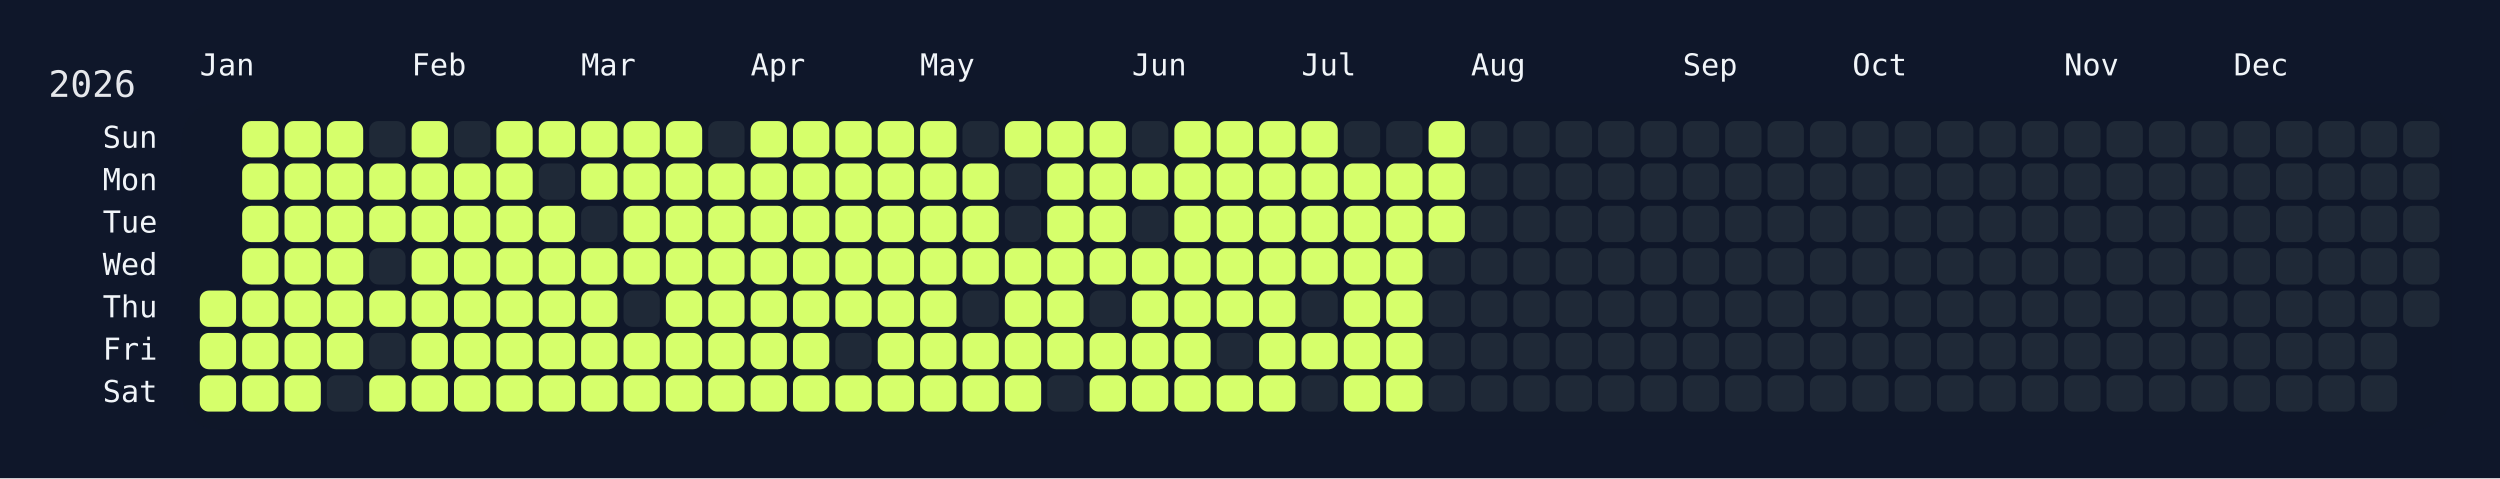
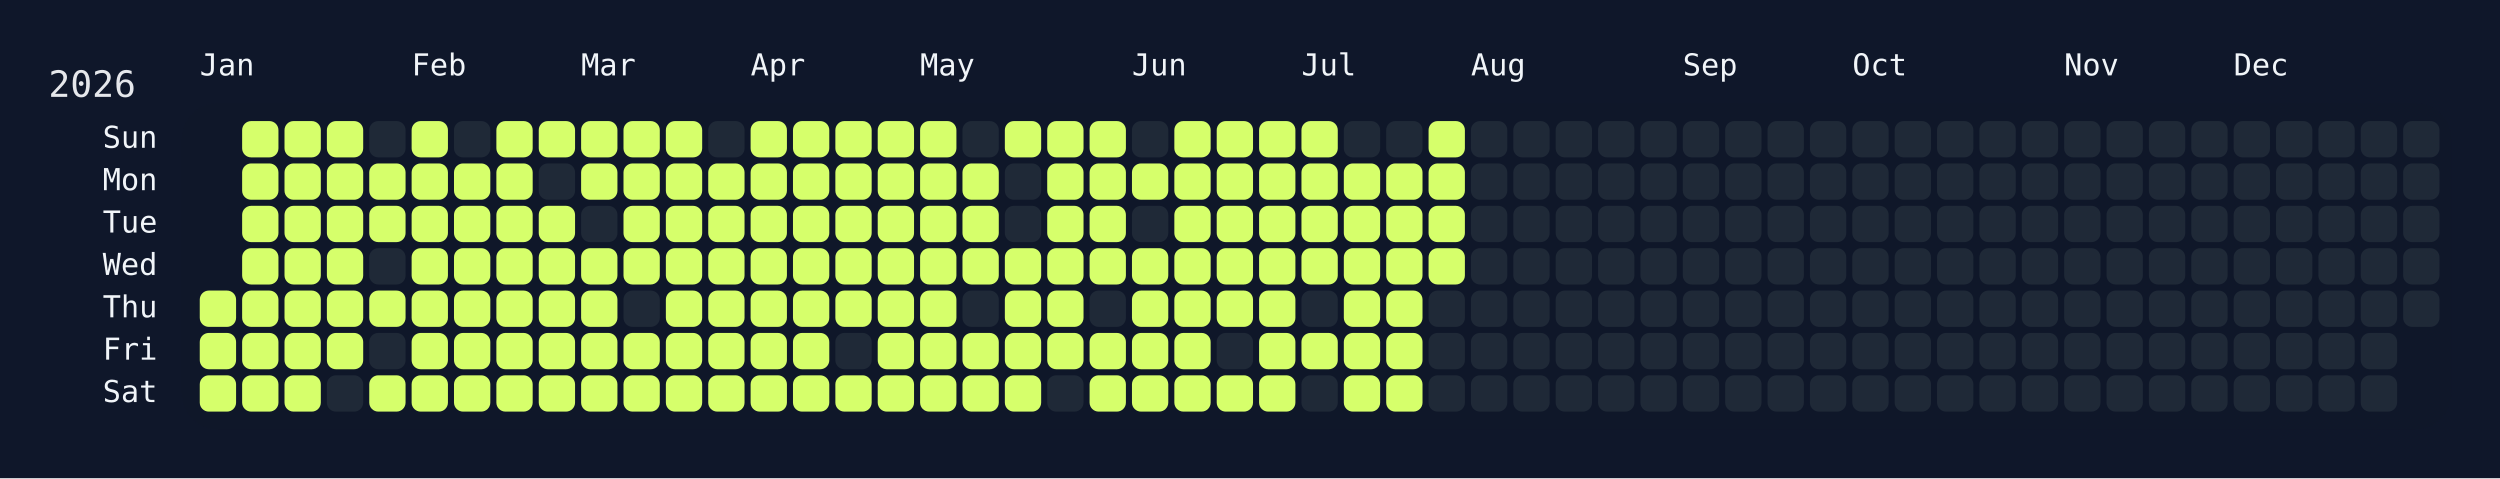
<svg xmlns="http://www.w3.org/2000/svg" width="826" height="158" viewBox="0 0 826 158">
  <rect width="826" height="158" fill="#0f172a" />
  <rect x="60" y="34" width="750" height="108" rx="12" ry="12" fill="rgba(15, 23, 42, 0.8)" />
  <text x="16" y="32" font-size="12" fill="#e5e7eb" font-family="JetBrains Mono, ui-monospace, SFMono-Regular, Menlo, Monaco, Consolas, monospace">2026</text>
  <text x="66" y="18" font-size="10" fill="#f1f5f9" font-family="JetBrains Mono, ui-monospace, SFMono-Regular, Menlo, Monaco, Consolas, monospace" dominant-baseline="hanging">Jan</text>
  <text x="136" y="18" font-size="10" fill="#f1f5f9" font-family="JetBrains Mono, ui-monospace, SFMono-Regular, Menlo, Monaco, Consolas, monospace" dominant-baseline="hanging">Feb</text>
  <text x="192" y="18" font-size="10" fill="#f1f5f9" font-family="JetBrains Mono, ui-monospace, SFMono-Regular, Menlo, Monaco, Consolas, monospace" dominant-baseline="hanging">Mar</text>
  <text x="248" y="18" font-size="10" fill="#f1f5f9" font-family="JetBrains Mono, ui-monospace, SFMono-Regular, Menlo, Monaco, Consolas, monospace" dominant-baseline="hanging">Apr</text>
  <text x="304" y="18" font-size="10" fill="#f1f5f9" font-family="JetBrains Mono, ui-monospace, SFMono-Regular, Menlo, Monaco, Consolas, monospace" dominant-baseline="hanging">May</text>
  <text x="374" y="18" font-size="10" fill="#f1f5f9" font-family="JetBrains Mono, ui-monospace, SFMono-Regular, Menlo, Monaco, Consolas, monospace" dominant-baseline="hanging">Jun</text>
  <text x="430" y="18" font-size="10" fill="#f1f5f9" font-family="JetBrains Mono, ui-monospace, SFMono-Regular, Menlo, Monaco, Consolas, monospace" dominant-baseline="hanging">Jul</text>
  <text x="486" y="18" font-size="10" fill="#f1f5f9" font-family="JetBrains Mono, ui-monospace, SFMono-Regular, Menlo, Monaco, Consolas, monospace" dominant-baseline="hanging">Aug</text>
  <text x="556" y="18" font-size="10" fill="#f1f5f9" font-family="JetBrains Mono, ui-monospace, SFMono-Regular, Menlo, Monaco, Consolas, monospace" dominant-baseline="hanging">Sep</text>
  <text x="612" y="18" font-size="10" fill="#f1f5f9" font-family="JetBrains Mono, ui-monospace, SFMono-Regular, Menlo, Monaco, Consolas, monospace" dominant-baseline="hanging">Oct</text>
  <text x="682" y="18" font-size="10" fill="#f1f5f9" font-family="JetBrains Mono, ui-monospace, SFMono-Regular, Menlo, Monaco, Consolas, monospace" dominant-baseline="hanging">Nov</text>
  <text x="738" y="18" font-size="10" fill="#f1f5f9" font-family="JetBrains Mono, ui-monospace, SFMono-Regular, Menlo, Monaco, Consolas, monospace" dominant-baseline="hanging">Dec</text>
  <text x="52" y="46.0" font-size="10" fill="#f1f5f9" font-family="JetBrains Mono, ui-monospace, SFMono-Regular, Menlo, Monaco, Consolas, monospace" text-anchor="end" dominant-baseline="middle">Sun</text>
  <text x="52" y="60.0" font-size="10" fill="#f1f5f9" font-family="JetBrains Mono, ui-monospace, SFMono-Regular, Menlo, Monaco, Consolas, monospace" text-anchor="end" dominant-baseline="middle">Mon</text>
  <text x="52" y="74.0" font-size="10" fill="#f1f5f9" font-family="JetBrains Mono, ui-monospace, SFMono-Regular, Menlo, Monaco, Consolas, monospace" text-anchor="end" dominant-baseline="middle">Tue</text>
  <text x="52" y="88.0" font-size="10" fill="#f1f5f9" font-family="JetBrains Mono, ui-monospace, SFMono-Regular, Menlo, Monaco, Consolas, monospace" text-anchor="end" dominant-baseline="middle">Wed</text>
  <text x="52" y="102.0" font-size="10" fill="#f1f5f9" font-family="JetBrains Mono, ui-monospace, SFMono-Regular, Menlo, Monaco, Consolas, monospace" text-anchor="end" dominant-baseline="middle">Thu</text>
  <text x="52" y="116.0" font-size="10" fill="#f1f5f9" font-family="JetBrains Mono, ui-monospace, SFMono-Regular, Menlo, Monaco, Consolas, monospace" text-anchor="end" dominant-baseline="middle">Fri</text>
  <text x="52" y="130.0" font-size="10" fill="#f1f5f9" font-family="JetBrains Mono, ui-monospace, SFMono-Regular, Menlo, Monaco, Consolas, monospace" text-anchor="end" dominant-baseline="middle">Sat</text>
  <g transform="translate(66,40)">
    <rect x="0" y="56" width="12" height="12" rx="3" ry="3" fill="#d6ff6b" data-date="2026-01-01" />
    <rect x="0" y="70" width="12" height="12" rx="3" ry="3" fill="#d6ff6b" data-date="2026-01-02" />
    <rect x="0" y="84" width="12" height="12" rx="3" ry="3" fill="#d6ff6b" data-date="2026-01-03" />
    <rect x="14" y="0" width="12" height="12" rx="3" ry="3" fill="#d6ff6b" data-date="2026-01-04" />
    <rect x="14" y="14" width="12" height="12" rx="3" ry="3" fill="#d6ff6b" data-date="2026-01-05" />
    <rect x="14" y="28" width="12" height="12" rx="3" ry="3" fill="#d6ff6b" data-date="2026-01-06" />
    <rect x="14" y="42" width="12" height="12" rx="3" ry="3" fill="#d6ff6b" data-date="2026-01-07" />
    <rect x="14" y="56" width="12" height="12" rx="3" ry="3" fill="#d6ff6b" data-date="2026-01-08" />
    <rect x="14" y="70" width="12" height="12" rx="3" ry="3" fill="#d6ff6b" data-date="2026-01-09" />
    <rect x="14" y="84" width="12" height="12" rx="3" ry="3" fill="#d6ff6b" data-date="2026-01-10" />
    <rect x="28" y="0" width="12" height="12" rx="3" ry="3" fill="#d6ff6b" data-date="2026-01-11" />
    <rect x="28" y="14" width="12" height="12" rx="3" ry="3" fill="#d6ff6b" data-date="2026-01-12" />
    <rect x="28" y="28" width="12" height="12" rx="3" ry="3" fill="#d6ff6b" data-date="2026-01-13" />
    <rect x="28" y="42" width="12" height="12" rx="3" ry="3" fill="#d6ff6b" data-date="2026-01-14" />
    <rect x="28" y="56" width="12" height="12" rx="3" ry="3" fill="#d6ff6b" data-date="2026-01-15" />
    <rect x="28" y="70" width="12" height="12" rx="3" ry="3" fill="#d6ff6b" data-date="2026-01-16" />
    <rect x="28" y="84" width="12" height="12" rx="3" ry="3" fill="#d6ff6b" data-date="2026-01-17" />
    <rect x="42" y="0" width="12" height="12" rx="3" ry="3" fill="#d6ff6b" data-date="2026-01-18" />
    <rect x="42" y="14" width="12" height="12" rx="3" ry="3" fill="#d6ff6b" data-date="2026-01-19" />
    <rect x="42" y="28" width="12" height="12" rx="3" ry="3" fill="#d6ff6b" data-date="2026-01-20" />
    <rect x="42" y="42" width="12" height="12" rx="3" ry="3" fill="#d6ff6b" data-date="2026-01-21" />
    <rect x="42" y="56" width="12" height="12" rx="3" ry="3" fill="#d6ff6b" data-date="2026-01-22" />
    <rect x="42" y="70" width="12" height="12" rx="3" ry="3" fill="#d6ff6b" data-date="2026-01-23" />
    <rect x="42" y="84" width="12" height="12" rx="3" ry="3" fill="#1f2937" data-date="2026-01-24" />
    <rect x="56" y="0" width="12" height="12" rx="3" ry="3" fill="#1f2937" data-date="2026-01-25" />
    <rect x="56" y="14" width="12" height="12" rx="3" ry="3" fill="#d6ff6b" data-date="2026-01-26" />
    <rect x="56" y="28" width="12" height="12" rx="3" ry="3" fill="#d6ff6b" data-date="2026-01-27" />
    <rect x="56" y="42" width="12" height="12" rx="3" ry="3" fill="#1f2937" data-date="2026-01-28" />
    <rect x="56" y="56" width="12" height="12" rx="3" ry="3" fill="#d6ff6b" data-date="2026-01-29" />
    <rect x="56" y="70" width="12" height="12" rx="3" ry="3" fill="#1f2937" data-date="2026-01-30" />
    <rect x="56" y="84" width="12" height="12" rx="3" ry="3" fill="#d6ff6b" data-date="2026-01-31" />
    <rect x="70" y="0" width="12" height="12" rx="3" ry="3" fill="#d6ff6b" data-date="2026-02-01" />
    <rect x="70" y="14" width="12" height="12" rx="3" ry="3" fill="#d6ff6b" data-date="2026-02-02" />
    <rect x="70" y="28" width="12" height="12" rx="3" ry="3" fill="#d6ff6b" data-date="2026-02-03" />
    <rect x="70" y="42" width="12" height="12" rx="3" ry="3" fill="#d6ff6b" data-date="2026-02-04" />
    <rect x="70" y="56" width="12" height="12" rx="3" ry="3" fill="#d6ff6b" data-date="2026-02-05" />
    <rect x="70" y="70" width="12" height="12" rx="3" ry="3" fill="#d6ff6b" data-date="2026-02-06" />
    <rect x="70" y="84" width="12" height="12" rx="3" ry="3" fill="#d6ff6b" data-date="2026-02-07" />
    <rect x="84" y="0" width="12" height="12" rx="3" ry="3" fill="#1f2937" data-date="2026-02-08" />
    <rect x="84" y="14" width="12" height="12" rx="3" ry="3" fill="#d6ff6b" data-date="2026-02-09" />
    <rect x="84" y="28" width="12" height="12" rx="3" ry="3" fill="#d6ff6b" data-date="2026-02-10" />
    <rect x="84" y="42" width="12" height="12" rx="3" ry="3" fill="#d6ff6b" data-date="2026-02-11" />
    <rect x="84" y="56" width="12" height="12" rx="3" ry="3" fill="#d6ff6b" data-date="2026-02-12" />
    <rect x="84" y="70" width="12" height="12" rx="3" ry="3" fill="#d6ff6b" data-date="2026-02-13" />
    <rect x="84" y="84" width="12" height="12" rx="3" ry="3" fill="#d6ff6b" data-date="2026-02-14" />
    <rect x="98" y="0" width="12" height="12" rx="3" ry="3" fill="#d6ff6b" data-date="2026-02-15" />
    <rect x="98" y="14" width="12" height="12" rx="3" ry="3" fill="#d6ff6b" data-date="2026-02-16" />
    <rect x="98" y="28" width="12" height="12" rx="3" ry="3" fill="#d6ff6b" data-date="2026-02-17" />
    <rect x="98" y="42" width="12" height="12" rx="3" ry="3" fill="#d6ff6b" data-date="2026-02-18" />
    <rect x="98" y="56" width="12" height="12" rx="3" ry="3" fill="#d6ff6b" data-date="2026-02-19" />
    <rect x="98" y="70" width="12" height="12" rx="3" ry="3" fill="#d6ff6b" data-date="2026-02-20" />
    <rect x="98" y="84" width="12" height="12" rx="3" ry="3" fill="#d6ff6b" data-date="2026-02-21" />
    <rect x="112" y="0" width="12" height="12" rx="3" ry="3" fill="#d6ff6b" data-date="2026-02-22" />
    <rect x="112" y="14" width="12" height="12" rx="3" ry="3" fill="#1f2937" data-date="2026-02-23" />
    <rect x="112" y="28" width="12" height="12" rx="3" ry="3" fill="#d6ff6b" data-date="2026-02-24" />
    <rect x="112" y="42" width="12" height="12" rx="3" ry="3" fill="#d6ff6b" data-date="2026-02-25" />
    <rect x="112" y="56" width="12" height="12" rx="3" ry="3" fill="#d6ff6b" data-date="2026-02-26" />
    <rect x="112" y="70" width="12" height="12" rx="3" ry="3" fill="#d6ff6b" data-date="2026-02-27" />
    <rect x="112" y="84" width="12" height="12" rx="3" ry="3" fill="#d6ff6b" data-date="2026-02-28" />
    <rect x="126" y="0" width="12" height="12" rx="3" ry="3" fill="#d6ff6b" data-date="2026-03-01" />
    <rect x="126" y="14" width="12" height="12" rx="3" ry="3" fill="#d6ff6b" data-date="2026-03-02" />
    <rect x="126" y="28" width="12" height="12" rx="3" ry="3" fill="#1f2937" data-date="2026-03-03" />
    <rect x="126" y="42" width="12" height="12" rx="3" ry="3" fill="#d6ff6b" data-date="2026-03-04" />
    <rect x="126" y="56" width="12" height="12" rx="3" ry="3" fill="#d6ff6b" data-date="2026-03-05" />
    <rect x="126" y="70" width="12" height="12" rx="3" ry="3" fill="#d6ff6b" data-date="2026-03-06" />
    <rect x="126" y="84" width="12" height="12" rx="3" ry="3" fill="#d6ff6b" data-date="2026-03-07" />
    <rect x="140" y="0" width="12" height="12" rx="3" ry="3" fill="#d6ff6b" data-date="2026-03-08" />
    <rect x="140" y="14" width="12" height="12" rx="3" ry="3" fill="#d6ff6b" data-date="2026-03-09" />
    <rect x="140" y="28" width="12" height="12" rx="3" ry="3" fill="#d6ff6b" data-date="2026-03-10" />
    <rect x="140" y="42" width="12" height="12" rx="3" ry="3" fill="#d6ff6b" data-date="2026-03-11" />
    <rect x="140" y="56" width="12" height="12" rx="3" ry="3" fill="#1f2937" data-date="2026-03-12" />
    <rect x="140" y="70" width="12" height="12" rx="3" ry="3" fill="#d6ff6b" data-date="2026-03-13" />
    <rect x="140" y="84" width="12" height="12" rx="3" ry="3" fill="#d6ff6b" data-date="2026-03-14" />
    <rect x="154" y="0" width="12" height="12" rx="3" ry="3" fill="#d6ff6b" data-date="2026-03-15" />
    <rect x="154" y="14" width="12" height="12" rx="3" ry="3" fill="#d6ff6b" data-date="2026-03-16" />
    <rect x="154" y="28" width="12" height="12" rx="3" ry="3" fill="#d6ff6b" data-date="2026-03-17" />
    <rect x="154" y="42" width="12" height="12" rx="3" ry="3" fill="#d6ff6b" data-date="2026-03-18" />
    <rect x="154" y="56" width="12" height="12" rx="3" ry="3" fill="#d6ff6b" data-date="2026-03-19" />
    <rect x="154" y="70" width="12" height="12" rx="3" ry="3" fill="#d6ff6b" data-date="2026-03-20" />
    <rect x="154" y="84" width="12" height="12" rx="3" ry="3" fill="#d6ff6b" data-date="2026-03-21" />
    <rect x="168" y="0" width="12" height="12" rx="3" ry="3" fill="#1f2937" data-date="2026-03-22" />
    <rect x="168" y="14" width="12" height="12" rx="3" ry="3" fill="#d6ff6b" data-date="2026-03-23" />
    <rect x="168" y="28" width="12" height="12" rx="3" ry="3" fill="#d6ff6b" data-date="2026-03-24" />
    <rect x="168" y="42" width="12" height="12" rx="3" ry="3" fill="#d6ff6b" data-date="2026-03-25" />
    <rect x="168" y="56" width="12" height="12" rx="3" ry="3" fill="#d6ff6b" data-date="2026-03-26" />
    <rect x="168" y="70" width="12" height="12" rx="3" ry="3" fill="#d6ff6b" data-date="2026-03-27" />
    <rect x="168" y="84" width="12" height="12" rx="3" ry="3" fill="#d6ff6b" data-date="2026-03-28" />
    <rect x="182" y="0" width="12" height="12" rx="3" ry="3" fill="#d6ff6b" data-date="2026-03-29" />
    <rect x="182" y="14" width="12" height="12" rx="3" ry="3" fill="#d6ff6b" data-date="2026-03-30" />
    <rect x="182" y="28" width="12" height="12" rx="3" ry="3" fill="#d6ff6b" data-date="2026-03-31" />
    <rect x="182" y="42" width="12" height="12" rx="3" ry="3" fill="#d6ff6b" data-date="2026-04-01" />
    <rect x="182" y="56" width="12" height="12" rx="3" ry="3" fill="#d6ff6b" data-date="2026-04-02" />
    <rect x="182" y="70" width="12" height="12" rx="3" ry="3" fill="#d6ff6b" data-date="2026-04-03" />
    <rect x="182" y="84" width="12" height="12" rx="3" ry="3" fill="#d6ff6b" data-date="2026-04-04" />
    <rect x="196" y="0" width="12" height="12" rx="3" ry="3" fill="#d6ff6b" data-date="2026-04-05" />
    <rect x="196" y="14" width="12" height="12" rx="3" ry="3" fill="#d6ff6b" data-date="2026-04-06" />
    <rect x="196" y="28" width="12" height="12" rx="3" ry="3" fill="#d6ff6b" data-date="2026-04-07" />
    <rect x="196" y="42" width="12" height="12" rx="3" ry="3" fill="#d6ff6b" data-date="2026-04-08" />
    <rect x="196" y="56" width="12" height="12" rx="3" ry="3" fill="#d6ff6b" data-date="2026-04-09" />
    <rect x="196" y="70" width="12" height="12" rx="3" ry="3" fill="#d6ff6b" data-date="2026-04-10" />
    <rect x="196" y="84" width="12" height="12" rx="3" ry="3" fill="#d6ff6b" data-date="2026-04-11" />
    <rect x="210" y="0" width="12" height="12" rx="3" ry="3" fill="#d6ff6b" data-date="2026-04-12" />
    <rect x="210" y="14" width="12" height="12" rx="3" ry="3" fill="#d6ff6b" data-date="2026-04-13" />
    <rect x="210" y="28" width="12" height="12" rx="3" ry="3" fill="#d6ff6b" data-date="2026-04-14" />
    <rect x="210" y="42" width="12" height="12" rx="3" ry="3" fill="#d6ff6b" data-date="2026-04-15" />
    <rect x="210" y="56" width="12" height="12" rx="3" ry="3" fill="#d6ff6b" data-date="2026-04-16" />
    <rect x="210" y="70" width="12" height="12" rx="3" ry="3" fill="#1f2937" data-date="2026-04-17" />
    <rect x="210" y="84" width="12" height="12" rx="3" ry="3" fill="#d6ff6b" data-date="2026-04-18" />
    <rect x="224" y="0" width="12" height="12" rx="3" ry="3" fill="#d6ff6b" data-date="2026-04-19" />
    <rect x="224" y="14" width="12" height="12" rx="3" ry="3" fill="#d6ff6b" data-date="2026-04-20" />
    <rect x="224" y="28" width="12" height="12" rx="3" ry="3" fill="#d6ff6b" data-date="2026-04-21" />
    <rect x="224" y="42" width="12" height="12" rx="3" ry="3" fill="#d6ff6b" data-date="2026-04-22" />
    <rect x="224" y="56" width="12" height="12" rx="3" ry="3" fill="#d6ff6b" data-date="2026-04-23" />
    <rect x="224" y="70" width="12" height="12" rx="3" ry="3" fill="#d6ff6b" data-date="2026-04-24" />
    <rect x="224" y="84" width="12" height="12" rx="3" ry="3" fill="#d6ff6b" data-date="2026-04-25" />
    <rect x="238" y="0" width="12" height="12" rx="3" ry="3" fill="#d6ff6b" data-date="2026-04-26" />
    <rect x="238" y="14" width="12" height="12" rx="3" ry="3" fill="#d6ff6b" data-date="2026-04-27" />
    <rect x="238" y="28" width="12" height="12" rx="3" ry="3" fill="#d6ff6b" data-date="2026-04-28" />
    <rect x="238" y="42" width="12" height="12" rx="3" ry="3" fill="#d6ff6b" data-date="2026-04-29" />
    <rect x="238" y="56" width="12" height="12" rx="3" ry="3" fill="#d6ff6b" data-date="2026-04-30" />
    <rect x="238" y="70" width="12" height="12" rx="3" ry="3" fill="#d6ff6b" data-date="2026-05-01" />
    <rect x="238" y="84" width="12" height="12" rx="3" ry="3" fill="#d6ff6b" data-date="2026-05-02" />
    <rect x="252" y="0" width="12" height="12" rx="3" ry="3" fill="#1f2937" data-date="2026-05-03" />
    <rect x="252" y="14" width="12" height="12" rx="3" ry="3" fill="#d6ff6b" data-date="2026-05-04" />
    <rect x="252" y="28" width="12" height="12" rx="3" ry="3" fill="#d6ff6b" data-date="2026-05-05" />
    <rect x="252" y="42" width="12" height="12" rx="3" ry="3" fill="#d6ff6b" data-date="2026-05-06" />
    <rect x="252" y="56" width="12" height="12" rx="3" ry="3" fill="#1f2937" data-date="2026-05-07" />
    <rect x="252" y="70" width="12" height="12" rx="3" ry="3" fill="#d6ff6b" data-date="2026-05-08" />
    <rect x="252" y="84" width="12" height="12" rx="3" ry="3" fill="#d6ff6b" data-date="2026-05-09" />
    <rect x="266" y="0" width="12" height="12" rx="3" ry="3" fill="#d6ff6b" data-date="2026-05-10" />
    <rect x="266" y="14" width="12" height="12" rx="3" ry="3" fill="#1f2937" data-date="2026-05-11" />
    <rect x="266" y="28" width="12" height="12" rx="3" ry="3" fill="#1f2937" data-date="2026-05-12" />
    <rect x="266" y="42" width="12" height="12" rx="3" ry="3" fill="#d6ff6b" data-date="2026-05-13" />
    <rect x="266" y="56" width="12" height="12" rx="3" ry="3" fill="#d6ff6b" data-date="2026-05-14" />
    <rect x="266" y="70" width="12" height="12" rx="3" ry="3" fill="#d6ff6b" data-date="2026-05-15" />
    <rect x="266" y="84" width="12" height="12" rx="3" ry="3" fill="#d6ff6b" data-date="2026-05-16" />
    <rect x="280" y="0" width="12" height="12" rx="3" ry="3" fill="#d6ff6b" data-date="2026-05-17" />
    <rect x="280" y="14" width="12" height="12" rx="3" ry="3" fill="#d6ff6b" data-date="2026-05-18" />
    <rect x="280" y="28" width="12" height="12" rx="3" ry="3" fill="#d6ff6b" data-date="2026-05-19" />
    <rect x="280" y="42" width="12" height="12" rx="3" ry="3" fill="#d6ff6b" data-date="2026-05-20" />
    <rect x="280" y="56" width="12" height="12" rx="3" ry="3" fill="#d6ff6b" data-date="2026-05-21" />
    <rect x="280" y="70" width="12" height="12" rx="3" ry="3" fill="#d6ff6b" data-date="2026-05-22" />
    <rect x="280" y="84" width="12" height="12" rx="3" ry="3" fill="#1f2937" data-date="2026-05-23" />
    <rect x="294" y="0" width="12" height="12" rx="3" ry="3" fill="#d6ff6b" data-date="2026-05-24" />
    <rect x="294" y="14" width="12" height="12" rx="3" ry="3" fill="#d6ff6b" data-date="2026-05-25" />
    <rect x="294" y="28" width="12" height="12" rx="3" ry="3" fill="#d6ff6b" data-date="2026-05-26" />
    <rect x="294" y="42" width="12" height="12" rx="3" ry="3" fill="#d6ff6b" data-date="2026-05-27" />
    <rect x="294" y="56" width="12" height="12" rx="3" ry="3" fill="#1f2937" data-date="2026-05-28" />
    <rect x="294" y="70" width="12" height="12" rx="3" ry="3" fill="#d6ff6b" data-date="2026-05-29" />
    <rect x="294" y="84" width="12" height="12" rx="3" ry="3" fill="#d6ff6b" data-date="2026-05-30" />
    <rect x="308" y="0" width="12" height="12" rx="3" ry="3" fill="#1f2937" data-date="2026-05-31" />
    <rect x="308" y="14" width="12" height="12" rx="3" ry="3" fill="#d6ff6b" data-date="2026-06-01" />
    <rect x="308" y="28" width="12" height="12" rx="3" ry="3" fill="#1f2937" data-date="2026-06-02" />
    <rect x="308" y="42" width="12" height="12" rx="3" ry="3" fill="#d6ff6b" data-date="2026-06-03" />
    <rect x="308" y="56" width="12" height="12" rx="3" ry="3" fill="#d6ff6b" data-date="2026-06-04" />
    <rect x="308" y="70" width="12" height="12" rx="3" ry="3" fill="#d6ff6b" data-date="2026-06-05" />
    <rect x="308" y="84" width="12" height="12" rx="3" ry="3" fill="#d6ff6b" data-date="2026-06-06" />
    <rect x="322" y="0" width="12" height="12" rx="3" ry="3" fill="#d6ff6b" data-date="2026-06-07" />
    <rect x="322" y="14" width="12" height="12" rx="3" ry="3" fill="#d6ff6b" data-date="2026-06-08" />
    <rect x="322" y="28" width="12" height="12" rx="3" ry="3" fill="#d6ff6b" data-date="2026-06-09" />
    <rect x="322" y="42" width="12" height="12" rx="3" ry="3" fill="#d6ff6b" data-date="2026-06-10" />
    <rect x="322" y="56" width="12" height="12" rx="3" ry="3" fill="#d6ff6b" data-date="2026-06-11" />
    <rect x="322" y="70" width="12" height="12" rx="3" ry="3" fill="#d6ff6b" data-date="2026-06-12" />
    <rect x="322" y="84" width="12" height="12" rx="3" ry="3" fill="#d6ff6b" data-date="2026-06-13" />
    <rect x="336" y="0" width="12" height="12" rx="3" ry="3" fill="#d6ff6b" data-date="2026-06-14" />
    <rect x="336" y="14" width="12" height="12" rx="3" ry="3" fill="#d6ff6b" data-date="2026-06-15" />
    <rect x="336" y="28" width="12" height="12" rx="3" ry="3" fill="#d6ff6b" data-date="2026-06-16" />
    <rect x="336" y="42" width="12" height="12" rx="3" ry="3" fill="#d6ff6b" data-date="2026-06-17" />
    <rect x="336" y="56" width="12" height="12" rx="3" ry="3" fill="#d6ff6b" data-date="2026-06-18" />
    <rect x="336" y="70" width="12" height="12" rx="3" ry="3" fill="#1f2937" data-date="2026-06-19" />
    <rect x="336" y="84" width="12" height="12" rx="3" ry="3" fill="#d6ff6b" data-date="2026-06-20" />
    <rect x="350" y="0" width="12" height="12" rx="3" ry="3" fill="#d6ff6b" data-date="2026-06-21" />
    <rect x="350" y="14" width="12" height="12" rx="3" ry="3" fill="#d6ff6b" data-date="2026-06-22" />
    <rect x="350" y="28" width="12" height="12" rx="3" ry="3" fill="#d6ff6b" data-date="2026-06-23" />
    <rect x="350" y="42" width="12" height="12" rx="3" ry="3" fill="#d6ff6b" data-date="2026-06-24" />
    <rect x="350" y="56" width="12" height="12" rx="3" ry="3" fill="#d6ff6b" data-date="2026-06-25" />
    <rect x="350" y="70" width="12" height="12" rx="3" ry="3" fill="#d6ff6b" data-date="2026-06-26" />
    <rect x="350" y="84" width="12" height="12" rx="3" ry="3" fill="#d6ff6b" data-date="2026-06-27" />
    <rect x="364" y="0" width="12" height="12" rx="3" ry="3" fill="#d6ff6b" data-date="2026-06-28" />
    <rect x="364" y="14" width="12" height="12" rx="3" ry="3" fill="#d6ff6b" data-date="2026-06-29" />
    <rect x="364" y="28" width="12" height="12" rx="3" ry="3" fill="#d6ff6b" data-date="2026-06-30" />
    <rect x="364" y="42" width="12" height="12" rx="3" ry="3" fill="#d6ff6b" data-date="2026-07-01" />
    <rect x="364" y="56" width="12" height="12" rx="3" ry="3" fill="#1f2937" data-date="2026-07-02" />
    <rect x="364" y="70" width="12" height="12" rx="3" ry="3" fill="#d6ff6b" data-date="2026-07-03" />
    <rect x="364" y="84" width="12" height="12" rx="3" ry="3" fill="#1f2937" data-date="2026-07-04" />
    <rect x="378" y="0" width="12" height="12" rx="3" ry="3" fill="#1f2937" data-date="2026-07-05" />
    <rect x="378" y="14" width="12" height="12" rx="3" ry="3" fill="#d6ff6b" data-date="2026-07-06" />
    <rect x="378" y="28" width="12" height="12" rx="3" ry="3" fill="#d6ff6b" data-date="2026-07-07" />
    <rect x="378" y="42" width="12" height="12" rx="3" ry="3" fill="#d6ff6b" data-date="2026-07-08" />
    <rect x="378" y="56" width="12" height="12" rx="3" ry="3" fill="#d6ff6b" data-date="2026-07-09" />
    <rect x="378" y="70" width="12" height="12" rx="3" ry="3" fill="#d6ff6b" data-date="2026-07-10" />
    <rect x="378" y="84" width="12" height="12" rx="3" ry="3" fill="#d6ff6b" data-date="2026-07-11" />
    <rect x="392" y="0" width="12" height="12" rx="3" ry="3" fill="#1f2937" data-date="2026-07-12" />
    <rect x="392" y="14" width="12" height="12" rx="3" ry="3" fill="#d6ff6b" data-date="2026-07-13" />
    <rect x="392" y="28" width="12" height="12" rx="3" ry="3" fill="#d6ff6b" data-date="2026-07-14" />
    <rect x="392" y="42" width="12" height="12" rx="3" ry="3" fill="#d6ff6b" data-date="2026-07-15" />
    <rect x="392" y="56" width="12" height="12" rx="3" ry="3" fill="#d6ff6b" data-date="2026-07-16" />
    <rect x="392" y="70" width="12" height="12" rx="3" ry="3" fill="#d6ff6b" data-date="2026-07-17" />
    <rect x="392" y="84" width="12" height="12" rx="3" ry="3" fill="#d6ff6b" data-date="2026-07-18" />
    <rect x="406" y="0" width="12" height="12" rx="3" ry="3" fill="#d6ff6b" data-date="2026-07-19" />
    <rect x="406" y="14" width="12" height="12" rx="3" ry="3" fill="#d6ff6b" data-date="2026-07-20" />
    <rect x="406" y="28" width="12" height="12" rx="3" ry="3" fill="#d6ff6b" data-date="2026-07-21" />
-     <rect x="406" y="42" width="12" height="12" rx="3" ry="3" fill="#1f2937" data-date="2026-07-22" />
+     <rect x="406" y="42" width="12" height="12" rx="3" ry="3" fill="#d6ff6b" data-date="2026-07-22" />
    <rect x="406" y="56" width="12" height="12" rx="3" ry="3" fill="#1f2937" data-date="2026-07-23" />
    <rect x="406" y="70" width="12" height="12" rx="3" ry="3" fill="#1f2937" data-date="2026-07-24" />
    <rect x="406" y="84" width="12" height="12" rx="3" ry="3" fill="#1f2937" data-date="2026-07-25" />
    <rect x="420" y="0" width="12" height="12" rx="3" ry="3" fill="#1f2937" data-date="2026-07-26" />
    <rect x="420" y="14" width="12" height="12" rx="3" ry="3" fill="#1f2937" data-date="2026-07-27" />
    <rect x="420" y="28" width="12" height="12" rx="3" ry="3" fill="#1f2937" data-date="2026-07-28" />
    <rect x="420" y="42" width="12" height="12" rx="3" ry="3" fill="#1f2937" data-date="2026-07-29" />
    <rect x="420" y="56" width="12" height="12" rx="3" ry="3" fill="#1f2937" data-date="2026-07-30" />
    <rect x="420" y="70" width="12" height="12" rx="3" ry="3" fill="#1f2937" data-date="2026-07-31" />
    <rect x="420" y="84" width="12" height="12" rx="3" ry="3" fill="#1f2937" data-date="2026-08-01" />
    <rect x="434" y="0" width="12" height="12" rx="3" ry="3" fill="#1f2937" data-date="2026-08-02" />
    <rect x="434" y="14" width="12" height="12" rx="3" ry="3" fill="#1f2937" data-date="2026-08-03" />
    <rect x="434" y="28" width="12" height="12" rx="3" ry="3" fill="#1f2937" data-date="2026-08-04" />
    <rect x="434" y="42" width="12" height="12" rx="3" ry="3" fill="#1f2937" data-date="2026-08-05" />
    <rect x="434" y="56" width="12" height="12" rx="3" ry="3" fill="#1f2937" data-date="2026-08-06" />
    <rect x="434" y="70" width="12" height="12" rx="3" ry="3" fill="#1f2937" data-date="2026-08-07" />
    <rect x="434" y="84" width="12" height="12" rx="3" ry="3" fill="#1f2937" data-date="2026-08-08" />
    <rect x="448" y="0" width="12" height="12" rx="3" ry="3" fill="#1f2937" data-date="2026-08-09" />
    <rect x="448" y="14" width="12" height="12" rx="3" ry="3" fill="#1f2937" data-date="2026-08-10" />
    <rect x="448" y="28" width="12" height="12" rx="3" ry="3" fill="#1f2937" data-date="2026-08-11" />
    <rect x="448" y="42" width="12" height="12" rx="3" ry="3" fill="#1f2937" data-date="2026-08-12" />
    <rect x="448" y="56" width="12" height="12" rx="3" ry="3" fill="#1f2937" data-date="2026-08-13" />
    <rect x="448" y="70" width="12" height="12" rx="3" ry="3" fill="#1f2937" data-date="2026-08-14" />
    <rect x="448" y="84" width="12" height="12" rx="3" ry="3" fill="#1f2937" data-date="2026-08-15" />
    <rect x="462" y="0" width="12" height="12" rx="3" ry="3" fill="#1f2937" data-date="2026-08-16" />
    <rect x="462" y="14" width="12" height="12" rx="3" ry="3" fill="#1f2937" data-date="2026-08-17" />
    <rect x="462" y="28" width="12" height="12" rx="3" ry="3" fill="#1f2937" data-date="2026-08-18" />
    <rect x="462" y="42" width="12" height="12" rx="3" ry="3" fill="#1f2937" data-date="2026-08-19" />
    <rect x="462" y="56" width="12" height="12" rx="3" ry="3" fill="#1f2937" data-date="2026-08-20" />
    <rect x="462" y="70" width="12" height="12" rx="3" ry="3" fill="#1f2937" data-date="2026-08-21" />
    <rect x="462" y="84" width="12" height="12" rx="3" ry="3" fill="#1f2937" data-date="2026-08-22" />
    <rect x="476" y="0" width="12" height="12" rx="3" ry="3" fill="#1f2937" data-date="2026-08-23" />
    <rect x="476" y="14" width="12" height="12" rx="3" ry="3" fill="#1f2937" data-date="2026-08-24" />
    <rect x="476" y="28" width="12" height="12" rx="3" ry="3" fill="#1f2937" data-date="2026-08-25" />
    <rect x="476" y="42" width="12" height="12" rx="3" ry="3" fill="#1f2937" data-date="2026-08-26" />
    <rect x="476" y="56" width="12" height="12" rx="3" ry="3" fill="#1f2937" data-date="2026-08-27" />
    <rect x="476" y="70" width="12" height="12" rx="3" ry="3" fill="#1f2937" data-date="2026-08-28" />
    <rect x="476" y="84" width="12" height="12" rx="3" ry="3" fill="#1f2937" data-date="2026-08-29" />
    <rect x="490" y="0" width="12" height="12" rx="3" ry="3" fill="#1f2937" data-date="2026-08-30" />
    <rect x="490" y="14" width="12" height="12" rx="3" ry="3" fill="#1f2937" data-date="2026-08-31" />
    <rect x="490" y="28" width="12" height="12" rx="3" ry="3" fill="#1f2937" data-date="2026-09-01" />
    <rect x="490" y="42" width="12" height="12" rx="3" ry="3" fill="#1f2937" data-date="2026-09-02" />
    <rect x="490" y="56" width="12" height="12" rx="3" ry="3" fill="#1f2937" data-date="2026-09-03" />
    <rect x="490" y="70" width="12" height="12" rx="3" ry="3" fill="#1f2937" data-date="2026-09-04" />
    <rect x="490" y="84" width="12" height="12" rx="3" ry="3" fill="#1f2937" data-date="2026-09-05" />
    <rect x="504" y="0" width="12" height="12" rx="3" ry="3" fill="#1f2937" data-date="2026-09-06" />
    <rect x="504" y="14" width="12" height="12" rx="3" ry="3" fill="#1f2937" data-date="2026-09-07" />
    <rect x="504" y="28" width="12" height="12" rx="3" ry="3" fill="#1f2937" data-date="2026-09-08" />
    <rect x="504" y="42" width="12" height="12" rx="3" ry="3" fill="#1f2937" data-date="2026-09-09" />
    <rect x="504" y="56" width="12" height="12" rx="3" ry="3" fill="#1f2937" data-date="2026-09-10" />
    <rect x="504" y="70" width="12" height="12" rx="3" ry="3" fill="#1f2937" data-date="2026-09-11" />
    <rect x="504" y="84" width="12" height="12" rx="3" ry="3" fill="#1f2937" data-date="2026-09-12" />
    <rect x="518" y="0" width="12" height="12" rx="3" ry="3" fill="#1f2937" data-date="2026-09-13" />
    <rect x="518" y="14" width="12" height="12" rx="3" ry="3" fill="#1f2937" data-date="2026-09-14" />
    <rect x="518" y="28" width="12" height="12" rx="3" ry="3" fill="#1f2937" data-date="2026-09-15" />
    <rect x="518" y="42" width="12" height="12" rx="3" ry="3" fill="#1f2937" data-date="2026-09-16" />
    <rect x="518" y="56" width="12" height="12" rx="3" ry="3" fill="#1f2937" data-date="2026-09-17" />
    <rect x="518" y="70" width="12" height="12" rx="3" ry="3" fill="#1f2937" data-date="2026-09-18" />
    <rect x="518" y="84" width="12" height="12" rx="3" ry="3" fill="#1f2937" data-date="2026-09-19" />
    <rect x="532" y="0" width="12" height="12" rx="3" ry="3" fill="#1f2937" data-date="2026-09-20" />
    <rect x="532" y="14" width="12" height="12" rx="3" ry="3" fill="#1f2937" data-date="2026-09-21" />
    <rect x="532" y="28" width="12" height="12" rx="3" ry="3" fill="#1f2937" data-date="2026-09-22" />
    <rect x="532" y="42" width="12" height="12" rx="3" ry="3" fill="#1f2937" data-date="2026-09-23" />
    <rect x="532" y="56" width="12" height="12" rx="3" ry="3" fill="#1f2937" data-date="2026-09-24" />
    <rect x="532" y="70" width="12" height="12" rx="3" ry="3" fill="#1f2937" data-date="2026-09-25" />
    <rect x="532" y="84" width="12" height="12" rx="3" ry="3" fill="#1f2937" data-date="2026-09-26" />
    <rect x="546" y="0" width="12" height="12" rx="3" ry="3" fill="#1f2937" data-date="2026-09-27" />
    <rect x="546" y="14" width="12" height="12" rx="3" ry="3" fill="#1f2937" data-date="2026-09-28" />
    <rect x="546" y="28" width="12" height="12" rx="3" ry="3" fill="#1f2937" data-date="2026-09-29" />
    <rect x="546" y="42" width="12" height="12" rx="3" ry="3" fill="#1f2937" data-date="2026-09-30" />
    <rect x="546" y="56" width="12" height="12" rx="3" ry="3" fill="#1f2937" data-date="2026-10-01" />
    <rect x="546" y="70" width="12" height="12" rx="3" ry="3" fill="#1f2937" data-date="2026-10-02" />
    <rect x="546" y="84" width="12" height="12" rx="3" ry="3" fill="#1f2937" data-date="2026-10-03" />
    <rect x="560" y="0" width="12" height="12" rx="3" ry="3" fill="#1f2937" data-date="2026-10-04" />
    <rect x="560" y="14" width="12" height="12" rx="3" ry="3" fill="#1f2937" data-date="2026-10-05" />
    <rect x="560" y="28" width="12" height="12" rx="3" ry="3" fill="#1f2937" data-date="2026-10-06" />
    <rect x="560" y="42" width="12" height="12" rx="3" ry="3" fill="#1f2937" data-date="2026-10-07" />
    <rect x="560" y="56" width="12" height="12" rx="3" ry="3" fill="#1f2937" data-date="2026-10-08" />
    <rect x="560" y="70" width="12" height="12" rx="3" ry="3" fill="#1f2937" data-date="2026-10-09" />
    <rect x="560" y="84" width="12" height="12" rx="3" ry="3" fill="#1f2937" data-date="2026-10-10" />
    <rect x="574" y="0" width="12" height="12" rx="3" ry="3" fill="#1f2937" data-date="2026-10-11" />
    <rect x="574" y="14" width="12" height="12" rx="3" ry="3" fill="#1f2937" data-date="2026-10-12" />
    <rect x="574" y="28" width="12" height="12" rx="3" ry="3" fill="#1f2937" data-date="2026-10-13" />
    <rect x="574" y="42" width="12" height="12" rx="3" ry="3" fill="#1f2937" data-date="2026-10-14" />
    <rect x="574" y="56" width="12" height="12" rx="3" ry="3" fill="#1f2937" data-date="2026-10-15" />
    <rect x="574" y="70" width="12" height="12" rx="3" ry="3" fill="#1f2937" data-date="2026-10-16" />
    <rect x="574" y="84" width="12" height="12" rx="3" ry="3" fill="#1f2937" data-date="2026-10-17" />
    <rect x="588" y="0" width="12" height="12" rx="3" ry="3" fill="#1f2937" data-date="2026-10-18" />
    <rect x="588" y="14" width="12" height="12" rx="3" ry="3" fill="#1f2937" data-date="2026-10-19" />
    <rect x="588" y="28" width="12" height="12" rx="3" ry="3" fill="#1f2937" data-date="2026-10-20" />
    <rect x="588" y="42" width="12" height="12" rx="3" ry="3" fill="#1f2937" data-date="2026-10-21" />
    <rect x="588" y="56" width="12" height="12" rx="3" ry="3" fill="#1f2937" data-date="2026-10-22" />
    <rect x="588" y="70" width="12" height="12" rx="3" ry="3" fill="#1f2937" data-date="2026-10-23" />
    <rect x="588" y="84" width="12" height="12" rx="3" ry="3" fill="#1f2937" data-date="2026-10-24" />
    <rect x="602" y="0" width="12" height="12" rx="3" ry="3" fill="#1f2937" data-date="2026-10-25" />
    <rect x="602" y="14" width="12" height="12" rx="3" ry="3" fill="#1f2937" data-date="2026-10-26" />
    <rect x="602" y="28" width="12" height="12" rx="3" ry="3" fill="#1f2937" data-date="2026-10-27" />
    <rect x="602" y="42" width="12" height="12" rx="3" ry="3" fill="#1f2937" data-date="2026-10-28" />
    <rect x="602" y="56" width="12" height="12" rx="3" ry="3" fill="#1f2937" data-date="2026-10-29" />
    <rect x="602" y="70" width="12" height="12" rx="3" ry="3" fill="#1f2937" data-date="2026-10-30" />
    <rect x="602" y="84" width="12" height="12" rx="3" ry="3" fill="#1f2937" data-date="2026-10-31" />
    <rect x="616" y="0" width="12" height="12" rx="3" ry="3" fill="#1f2937" data-date="2026-11-01" />
    <rect x="616" y="14" width="12" height="12" rx="3" ry="3" fill="#1f2937" data-date="2026-11-02" />
    <rect x="616" y="28" width="12" height="12" rx="3" ry="3" fill="#1f2937" data-date="2026-11-03" />
    <rect x="616" y="42" width="12" height="12" rx="3" ry="3" fill="#1f2937" data-date="2026-11-04" />
    <rect x="616" y="56" width="12" height="12" rx="3" ry="3" fill="#1f2937" data-date="2026-11-05" />
    <rect x="616" y="70" width="12" height="12" rx="3" ry="3" fill="#1f2937" data-date="2026-11-06" />
    <rect x="616" y="84" width="12" height="12" rx="3" ry="3" fill="#1f2937" data-date="2026-11-07" />
    <rect x="630" y="0" width="12" height="12" rx="3" ry="3" fill="#1f2937" data-date="2026-11-08" />
    <rect x="630" y="14" width="12" height="12" rx="3" ry="3" fill="#1f2937" data-date="2026-11-09" />
    <rect x="630" y="28" width="12" height="12" rx="3" ry="3" fill="#1f2937" data-date="2026-11-10" />
    <rect x="630" y="42" width="12" height="12" rx="3" ry="3" fill="#1f2937" data-date="2026-11-11" />
    <rect x="630" y="56" width="12" height="12" rx="3" ry="3" fill="#1f2937" data-date="2026-11-12" />
    <rect x="630" y="70" width="12" height="12" rx="3" ry="3" fill="#1f2937" data-date="2026-11-13" />
    <rect x="630" y="84" width="12" height="12" rx="3" ry="3" fill="#1f2937" data-date="2026-11-14" />
    <rect x="644" y="0" width="12" height="12" rx="3" ry="3" fill="#1f2937" data-date="2026-11-15" />
    <rect x="644" y="14" width="12" height="12" rx="3" ry="3" fill="#1f2937" data-date="2026-11-16" />
    <rect x="644" y="28" width="12" height="12" rx="3" ry="3" fill="#1f2937" data-date="2026-11-17" />
    <rect x="644" y="42" width="12" height="12" rx="3" ry="3" fill="#1f2937" data-date="2026-11-18" />
    <rect x="644" y="56" width="12" height="12" rx="3" ry="3" fill="#1f2937" data-date="2026-11-19" />
    <rect x="644" y="70" width="12" height="12" rx="3" ry="3" fill="#1f2937" data-date="2026-11-20" />
    <rect x="644" y="84" width="12" height="12" rx="3" ry="3" fill="#1f2937" data-date="2026-11-21" />
    <rect x="658" y="0" width="12" height="12" rx="3" ry="3" fill="#1f2937" data-date="2026-11-22" />
    <rect x="658" y="14" width="12" height="12" rx="3" ry="3" fill="#1f2937" data-date="2026-11-23" />
    <rect x="658" y="28" width="12" height="12" rx="3" ry="3" fill="#1f2937" data-date="2026-11-24" />
    <rect x="658" y="42" width="12" height="12" rx="3" ry="3" fill="#1f2937" data-date="2026-11-25" />
    <rect x="658" y="56" width="12" height="12" rx="3" ry="3" fill="#1f2937" data-date="2026-11-26" />
    <rect x="658" y="70" width="12" height="12" rx="3" ry="3" fill="#1f2937" data-date="2026-11-27" />
    <rect x="658" y="84" width="12" height="12" rx="3" ry="3" fill="#1f2937" data-date="2026-11-28" />
    <rect x="672" y="0" width="12" height="12" rx="3" ry="3" fill="#1f2937" data-date="2026-11-29" />
    <rect x="672" y="14" width="12" height="12" rx="3" ry="3" fill="#1f2937" data-date="2026-11-30" />
    <rect x="672" y="28" width="12" height="12" rx="3" ry="3" fill="#1f2937" data-date="2026-12-01" />
    <rect x="672" y="42" width="12" height="12" rx="3" ry="3" fill="#1f2937" data-date="2026-12-02" />
    <rect x="672" y="56" width="12" height="12" rx="3" ry="3" fill="#1f2937" data-date="2026-12-03" />
    <rect x="672" y="70" width="12" height="12" rx="3" ry="3" fill="#1f2937" data-date="2026-12-04" />
    <rect x="672" y="84" width="12" height="12" rx="3" ry="3" fill="#1f2937" data-date="2026-12-05" />
    <rect x="686" y="0" width="12" height="12" rx="3" ry="3" fill="#1f2937" data-date="2026-12-06" />
    <rect x="686" y="14" width="12" height="12" rx="3" ry="3" fill="#1f2937" data-date="2026-12-07" />
    <rect x="686" y="28" width="12" height="12" rx="3" ry="3" fill="#1f2937" data-date="2026-12-08" />
    <rect x="686" y="42" width="12" height="12" rx="3" ry="3" fill="#1f2937" data-date="2026-12-09" />
    <rect x="686" y="56" width="12" height="12" rx="3" ry="3" fill="#1f2937" data-date="2026-12-10" />
    <rect x="686" y="70" width="12" height="12" rx="3" ry="3" fill="#1f2937" data-date="2026-12-11" />
    <rect x="686" y="84" width="12" height="12" rx="3" ry="3" fill="#1f2937" data-date="2026-12-12" />
    <rect x="700" y="0" width="12" height="12" rx="3" ry="3" fill="#1f2937" data-date="2026-12-13" />
    <rect x="700" y="14" width="12" height="12" rx="3" ry="3" fill="#1f2937" data-date="2026-12-14" />
    <rect x="700" y="28" width="12" height="12" rx="3" ry="3" fill="#1f2937" data-date="2026-12-15" />
    <rect x="700" y="42" width="12" height="12" rx="3" ry="3" fill="#1f2937" data-date="2026-12-16" />
    <rect x="700" y="56" width="12" height="12" rx="3" ry="3" fill="#1f2937" data-date="2026-12-17" />
    <rect x="700" y="70" width="12" height="12" rx="3" ry="3" fill="#1f2937" data-date="2026-12-18" />
    <rect x="700" y="84" width="12" height="12" rx="3" ry="3" fill="#1f2937" data-date="2026-12-19" />
    <rect x="714" y="0" width="12" height="12" rx="3" ry="3" fill="#1f2937" data-date="2026-12-20" />
    <rect x="714" y="14" width="12" height="12" rx="3" ry="3" fill="#1f2937" data-date="2026-12-21" />
    <rect x="714" y="28" width="12" height="12" rx="3" ry="3" fill="#1f2937" data-date="2026-12-22" />
    <rect x="714" y="42" width="12" height="12" rx="3" ry="3" fill="#1f2937" data-date="2026-12-23" />
    <rect x="714" y="56" width="12" height="12" rx="3" ry="3" fill="#1f2937" data-date="2026-12-24" />
    <rect x="714" y="70" width="12" height="12" rx="3" ry="3" fill="#1f2937" data-date="2026-12-25" />
    <rect x="714" y="84" width="12" height="12" rx="3" ry="3" fill="#1f2937" data-date="2026-12-26" />
    <rect x="728" y="0" width="12" height="12" rx="3" ry="3" fill="#1f2937" data-date="2026-12-27" />
    <rect x="728" y="14" width="12" height="12" rx="3" ry="3" fill="#1f2937" data-date="2026-12-28" />
    <rect x="728" y="28" width="12" height="12" rx="3" ry="3" fill="#1f2937" data-date="2026-12-29" />
    <rect x="728" y="42" width="12" height="12" rx="3" ry="3" fill="#1f2937" data-date="2026-12-30" />
    <rect x="728" y="56" width="12" height="12" rx="3" ry="3" fill="#1f2937" data-date="2026-12-31" />
  </g>
</svg>
